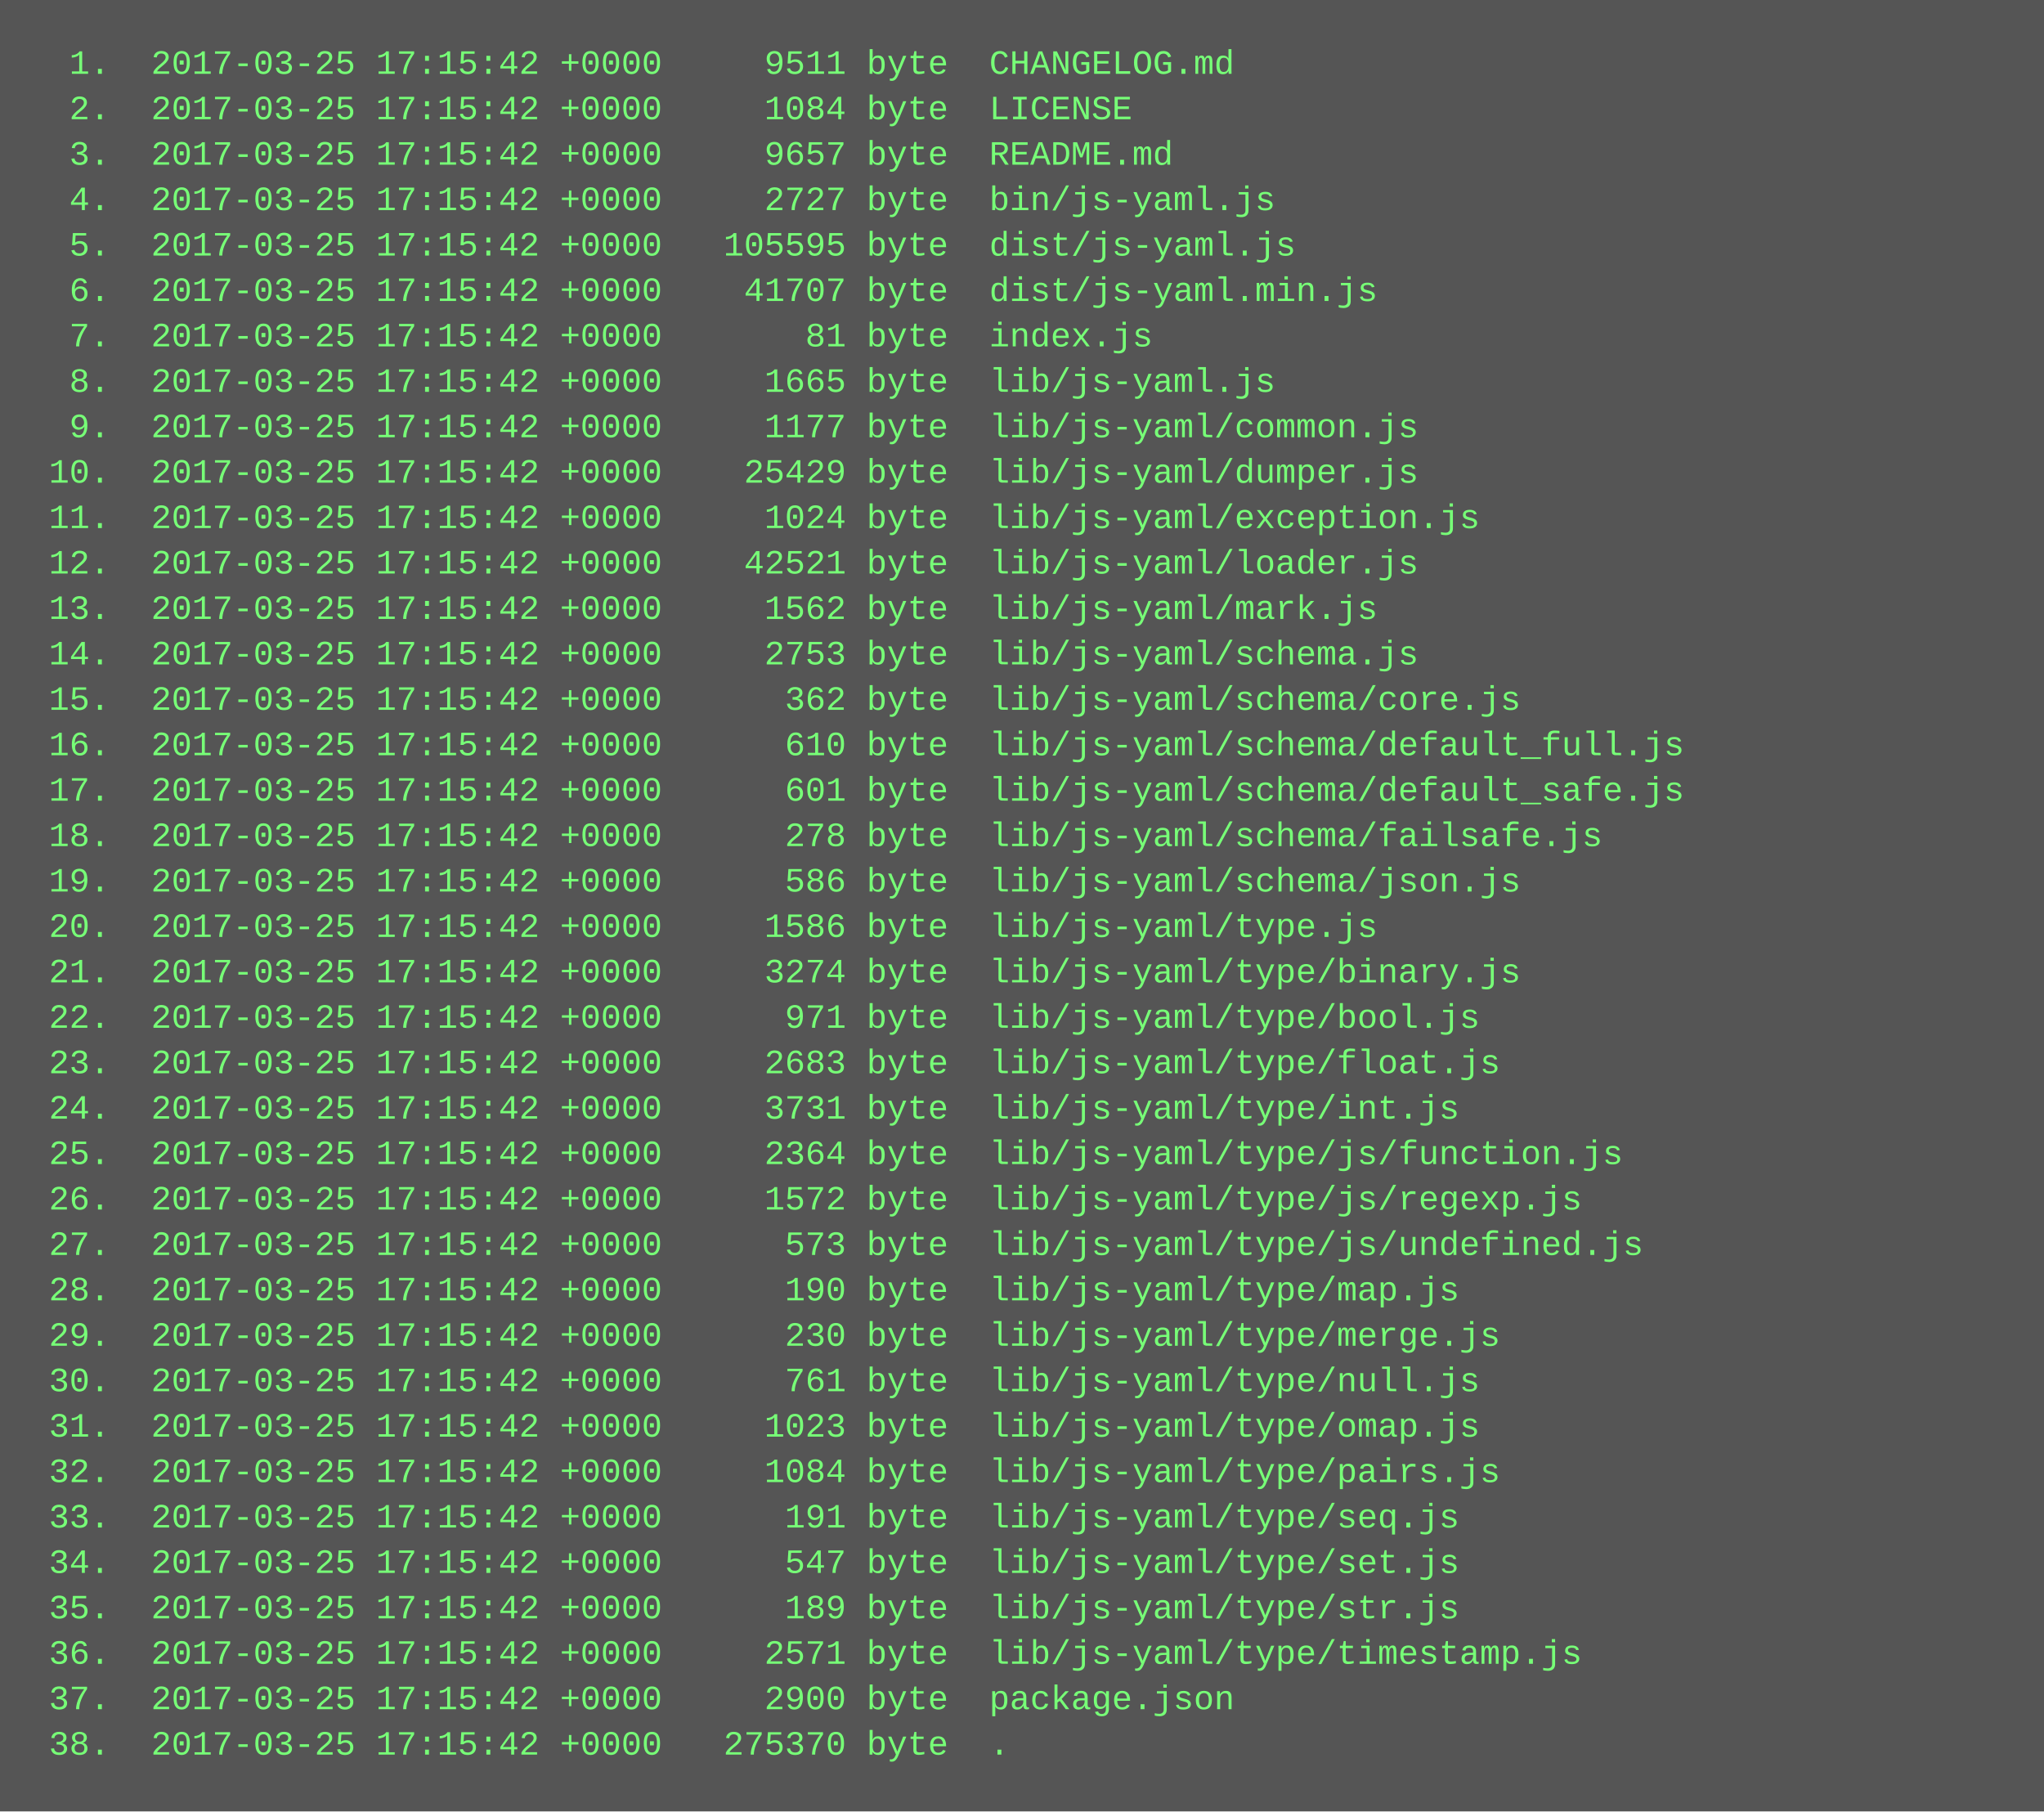
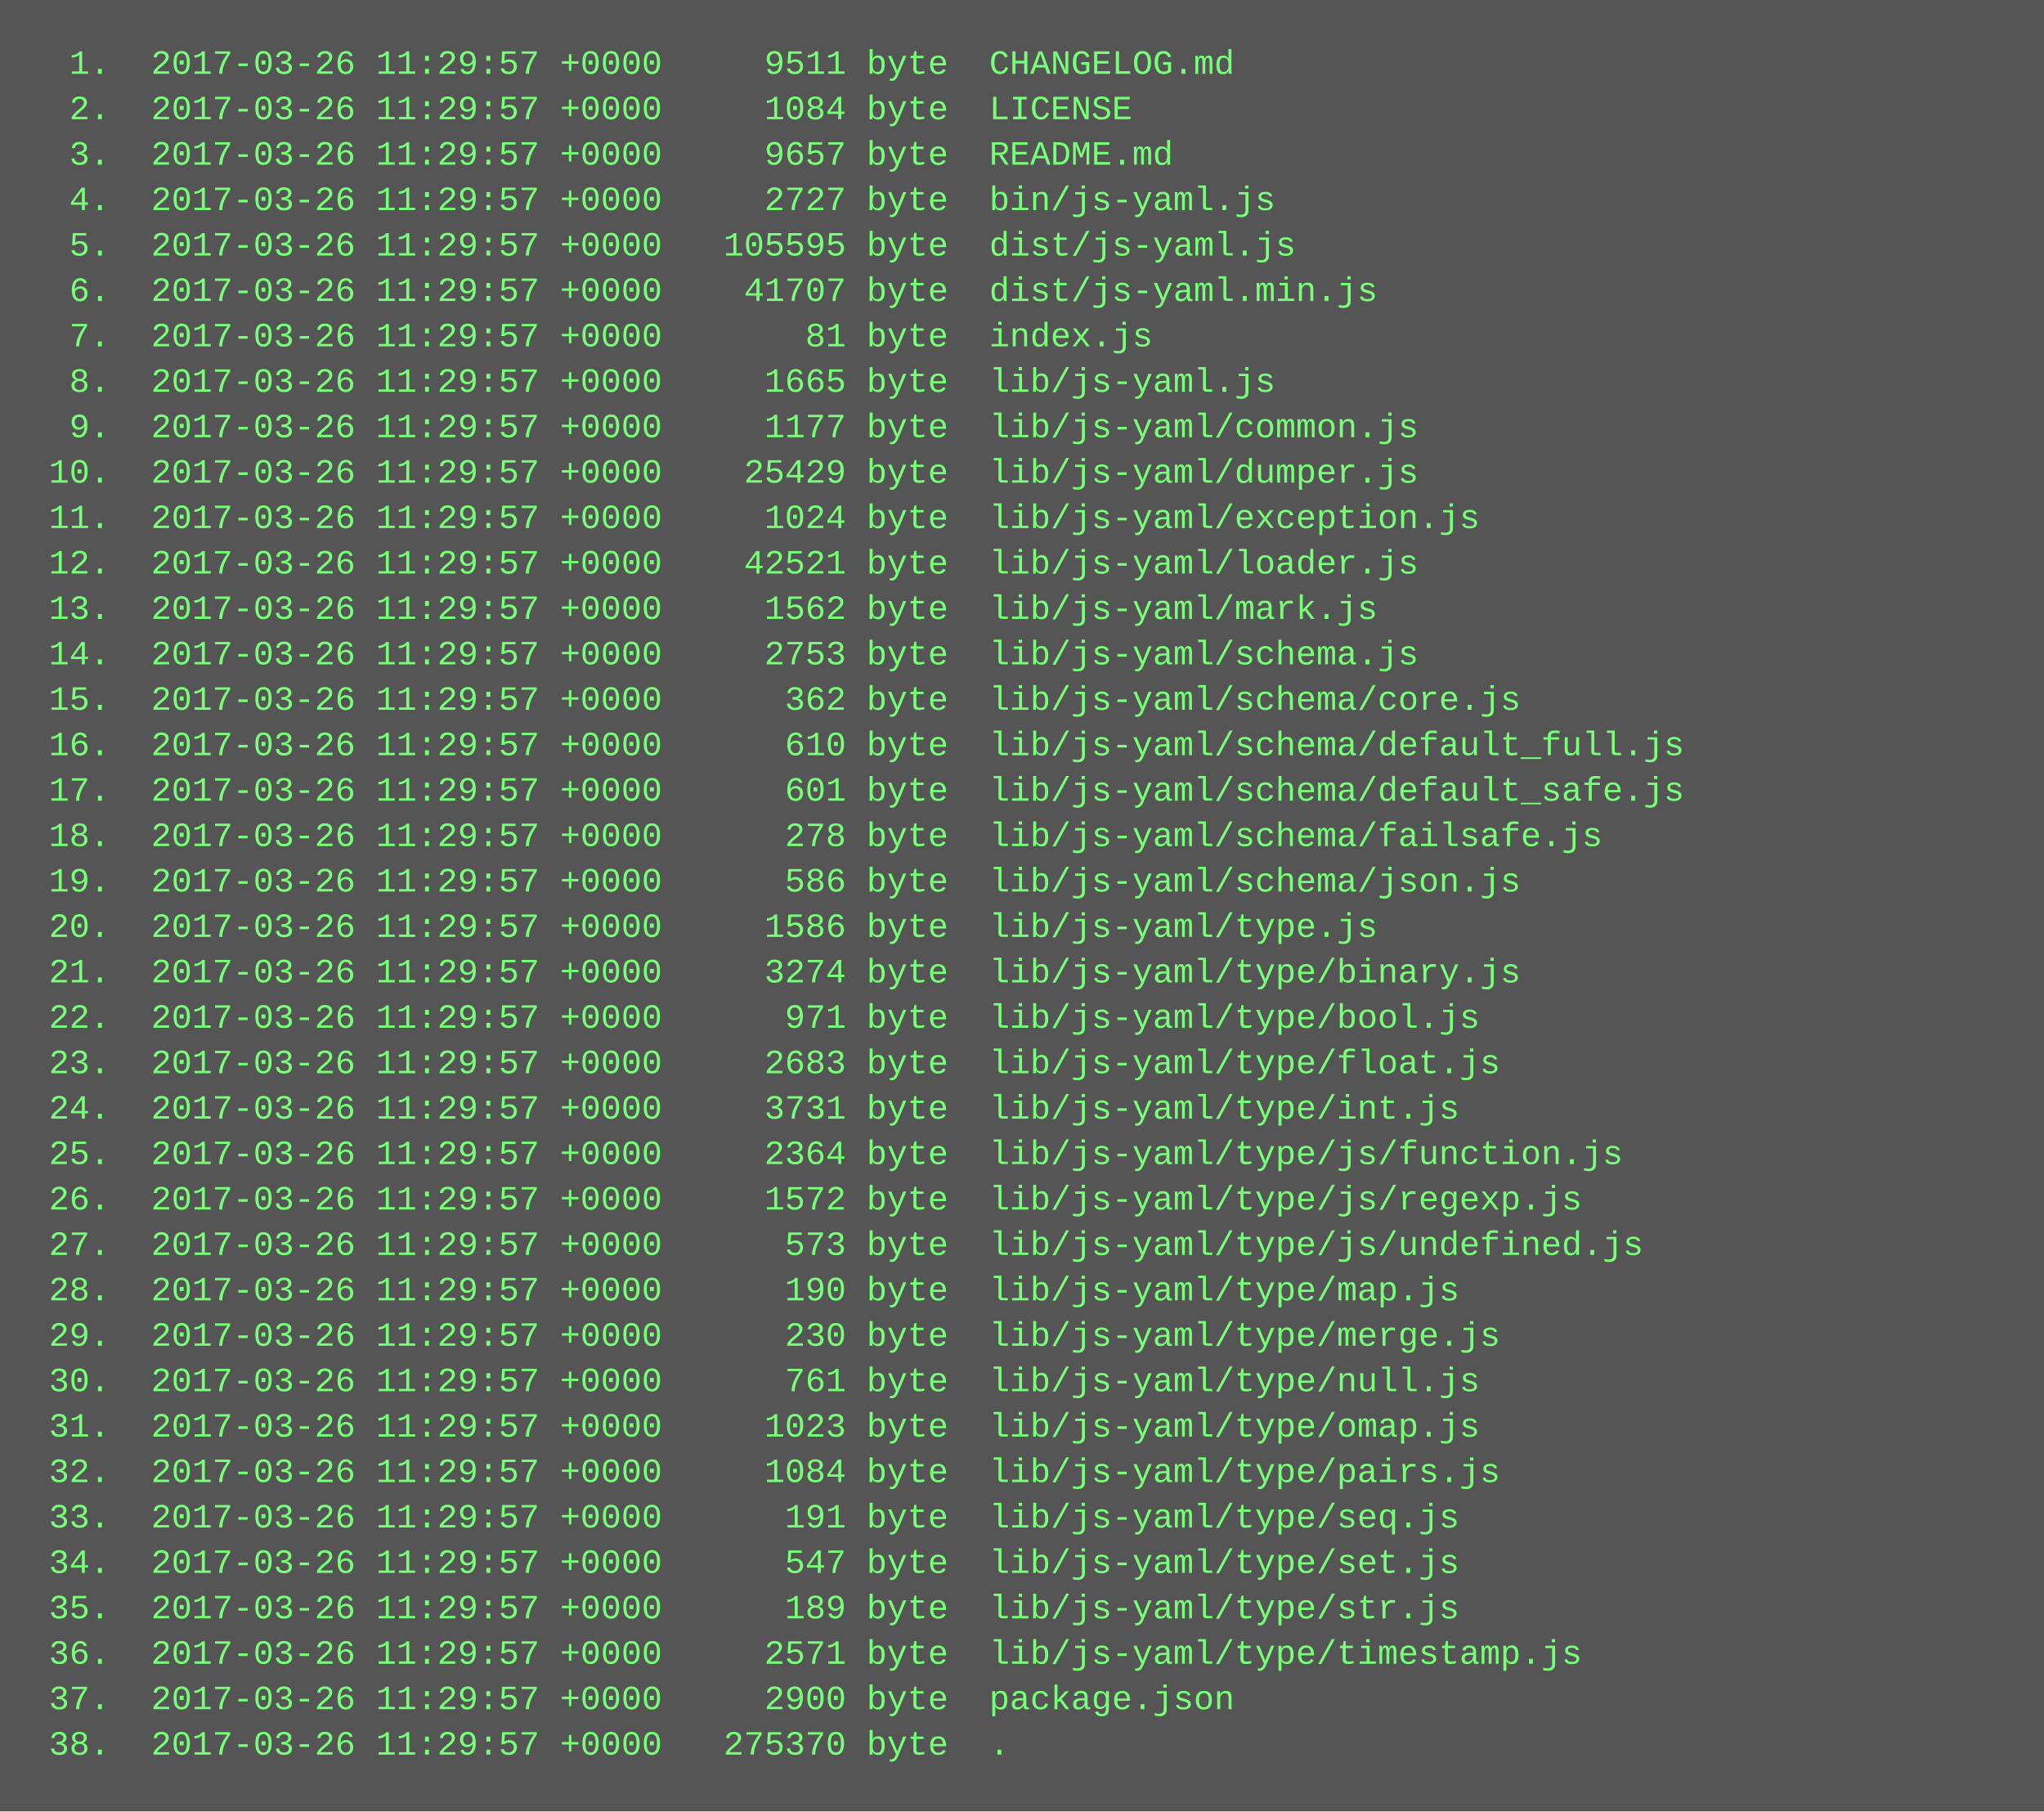
<svg xmlns="http://www.w3.org/2000/svg" height="638" width="720">
  <rect height="638" fill="#555" width="720" />
  <text fill="#7f7" font-family="Courier New" font-size="12" xml:space="preserve">
-     <tspan x="10" y="26">  1.  2017-03-25 17:15:42 +0000     9511 byte  CHANGELOG.md</tspan>
-     <tspan x="10" y="42">  2.  2017-03-25 17:15:42 +0000     1084 byte  LICENSE</tspan>
-     <tspan x="10" y="58">  3.  2017-03-25 17:15:42 +0000     9657 byte  README.md</tspan>
-     <tspan x="10" y="74">  4.  2017-03-25 17:15:42 +0000     2727 byte  bin/js-yaml.js</tspan>
-     <tspan x="10" y="90">  5.  2017-03-25 17:15:42 +0000   105595 byte  dist/js-yaml.js</tspan>
-     <tspan x="10" y="106">  6.  2017-03-25 17:15:42 +0000    41707 byte  dist/js-yaml.min.js</tspan>
-     <tspan x="10" y="122">  7.  2017-03-25 17:15:42 +0000       81 byte  index.js</tspan>
-     <tspan x="10" y="138">  8.  2017-03-25 17:15:42 +0000     1665 byte  lib/js-yaml.js</tspan>
-     <tspan x="10" y="154">  9.  2017-03-25 17:15:42 +0000     1177 byte  lib/js-yaml/common.js</tspan>
-     <tspan x="10" y="170"> 10.  2017-03-25 17:15:42 +0000    25429 byte  lib/js-yaml/dumper.js</tspan>
-     <tspan x="10" y="186"> 11.  2017-03-25 17:15:42 +0000     1024 byte  lib/js-yaml/exception.js</tspan>
-     <tspan x="10" y="202"> 12.  2017-03-25 17:15:42 +0000    42521 byte  lib/js-yaml/loader.js</tspan>
-     <tspan x="10" y="218"> 13.  2017-03-25 17:15:42 +0000     1562 byte  lib/js-yaml/mark.js</tspan>
-     <tspan x="10" y="234"> 14.  2017-03-25 17:15:42 +0000     2753 byte  lib/js-yaml/schema.js</tspan>
-     <tspan x="10" y="250"> 15.  2017-03-25 17:15:42 +0000      362 byte  lib/js-yaml/schema/core.js</tspan>
-     <tspan x="10" y="266"> 16.  2017-03-25 17:15:42 +0000      610 byte  lib/js-yaml/schema/default_full.js</tspan>
-     <tspan x="10" y="282"> 17.  2017-03-25 17:15:42 +0000      601 byte  lib/js-yaml/schema/default_safe.js</tspan>
-     <tspan x="10" y="298"> 18.  2017-03-25 17:15:42 +0000      278 byte  lib/js-yaml/schema/failsafe.js</tspan>
-     <tspan x="10" y="314"> 19.  2017-03-25 17:15:42 +0000      586 byte  lib/js-yaml/schema/json.js</tspan>
-     <tspan x="10" y="330"> 20.  2017-03-25 17:15:42 +0000     1586 byte  lib/js-yaml/type.js</tspan>
-     <tspan x="10" y="346"> 21.  2017-03-25 17:15:42 +0000     3274 byte  lib/js-yaml/type/binary.js</tspan>
-     <tspan x="10" y="362"> 22.  2017-03-25 17:15:42 +0000      971 byte  lib/js-yaml/type/bool.js</tspan>
-     <tspan x="10" y="378"> 23.  2017-03-25 17:15:42 +0000     2683 byte  lib/js-yaml/type/float.js</tspan>
-     <tspan x="10" y="394"> 24.  2017-03-25 17:15:42 +0000     3731 byte  lib/js-yaml/type/int.js</tspan>
-     <tspan x="10" y="410"> 25.  2017-03-25 17:15:42 +0000     2364 byte  lib/js-yaml/type/js/function.js</tspan>
-     <tspan x="10" y="426"> 26.  2017-03-25 17:15:42 +0000     1572 byte  lib/js-yaml/type/js/regexp.js</tspan>
-     <tspan x="10" y="442"> 27.  2017-03-25 17:15:42 +0000      573 byte  lib/js-yaml/type/js/undefined.js</tspan>
-     <tspan x="10" y="458"> 28.  2017-03-25 17:15:42 +0000      190 byte  lib/js-yaml/type/map.js</tspan>
-     <tspan x="10" y="474"> 29.  2017-03-25 17:15:42 +0000      230 byte  lib/js-yaml/type/merge.js</tspan>
-     <tspan x="10" y="490"> 30.  2017-03-25 17:15:42 +0000      761 byte  lib/js-yaml/type/null.js</tspan>
-     <tspan x="10" y="506"> 31.  2017-03-25 17:15:42 +0000     1023 byte  lib/js-yaml/type/omap.js</tspan>
-     <tspan x="10" y="522"> 32.  2017-03-25 17:15:42 +0000     1084 byte  lib/js-yaml/type/pairs.js</tspan>
-     <tspan x="10" y="538"> 33.  2017-03-25 17:15:42 +0000      191 byte  lib/js-yaml/type/seq.js</tspan>
-     <tspan x="10" y="554"> 34.  2017-03-25 17:15:42 +0000      547 byte  lib/js-yaml/type/set.js</tspan>
-     <tspan x="10" y="570"> 35.  2017-03-25 17:15:42 +0000      189 byte  lib/js-yaml/type/str.js</tspan>
-     <tspan x="10" y="586"> 36.  2017-03-25 17:15:42 +0000     2571 byte  lib/js-yaml/type/timestamp.js</tspan>
-     <tspan x="10" y="602"> 37.  2017-03-25 17:15:42 +0000     2900 byte  package.json</tspan>
-     <tspan x="10" y="618"> 38.  2017-03-25 17:15:42 +0000   275370 byte  .</tspan>
+     <tspan x="10" y="26">  1.  2017-03-26 11:29:57 +0000     9511 byte  CHANGELOG.md</tspan>
+     <tspan x="10" y="42">  2.  2017-03-26 11:29:57 +0000     1084 byte  LICENSE</tspan>
+     <tspan x="10" y="58">  3.  2017-03-26 11:29:57 +0000     9657 byte  README.md</tspan>
+     <tspan x="10" y="74">  4.  2017-03-26 11:29:57 +0000     2727 byte  bin/js-yaml.js</tspan>
+     <tspan x="10" y="90">  5.  2017-03-26 11:29:57 +0000   105595 byte  dist/js-yaml.js</tspan>
+     <tspan x="10" y="106">  6.  2017-03-26 11:29:57 +0000    41707 byte  dist/js-yaml.min.js</tspan>
+     <tspan x="10" y="122">  7.  2017-03-26 11:29:57 +0000       81 byte  index.js</tspan>
+     <tspan x="10" y="138">  8.  2017-03-26 11:29:57 +0000     1665 byte  lib/js-yaml.js</tspan>
+     <tspan x="10" y="154">  9.  2017-03-26 11:29:57 +0000     1177 byte  lib/js-yaml/common.js</tspan>
+     <tspan x="10" y="170"> 10.  2017-03-26 11:29:57 +0000    25429 byte  lib/js-yaml/dumper.js</tspan>
+     <tspan x="10" y="186"> 11.  2017-03-26 11:29:57 +0000     1024 byte  lib/js-yaml/exception.js</tspan>
+     <tspan x="10" y="202"> 12.  2017-03-26 11:29:57 +0000    42521 byte  lib/js-yaml/loader.js</tspan>
+     <tspan x="10" y="218"> 13.  2017-03-26 11:29:57 +0000     1562 byte  lib/js-yaml/mark.js</tspan>
+     <tspan x="10" y="234"> 14.  2017-03-26 11:29:57 +0000     2753 byte  lib/js-yaml/schema.js</tspan>
+     <tspan x="10" y="250"> 15.  2017-03-26 11:29:57 +0000      362 byte  lib/js-yaml/schema/core.js</tspan>
+     <tspan x="10" y="266"> 16.  2017-03-26 11:29:57 +0000      610 byte  lib/js-yaml/schema/default_full.js</tspan>
+     <tspan x="10" y="282"> 17.  2017-03-26 11:29:57 +0000      601 byte  lib/js-yaml/schema/default_safe.js</tspan>
+     <tspan x="10" y="298"> 18.  2017-03-26 11:29:57 +0000      278 byte  lib/js-yaml/schema/failsafe.js</tspan>
+     <tspan x="10" y="314"> 19.  2017-03-26 11:29:57 +0000      586 byte  lib/js-yaml/schema/json.js</tspan>
+     <tspan x="10" y="330"> 20.  2017-03-26 11:29:57 +0000     1586 byte  lib/js-yaml/type.js</tspan>
+     <tspan x="10" y="346"> 21.  2017-03-26 11:29:57 +0000     3274 byte  lib/js-yaml/type/binary.js</tspan>
+     <tspan x="10" y="362"> 22.  2017-03-26 11:29:57 +0000      971 byte  lib/js-yaml/type/bool.js</tspan>
+     <tspan x="10" y="378"> 23.  2017-03-26 11:29:57 +0000     2683 byte  lib/js-yaml/type/float.js</tspan>
+     <tspan x="10" y="394"> 24.  2017-03-26 11:29:57 +0000     3731 byte  lib/js-yaml/type/int.js</tspan>
+     <tspan x="10" y="410"> 25.  2017-03-26 11:29:57 +0000     2364 byte  lib/js-yaml/type/js/function.js</tspan>
+     <tspan x="10" y="426"> 26.  2017-03-26 11:29:57 +0000     1572 byte  lib/js-yaml/type/js/regexp.js</tspan>
+     <tspan x="10" y="442"> 27.  2017-03-26 11:29:57 +0000      573 byte  lib/js-yaml/type/js/undefined.js</tspan>
+     <tspan x="10" y="458"> 28.  2017-03-26 11:29:57 +0000      190 byte  lib/js-yaml/type/map.js</tspan>
+     <tspan x="10" y="474"> 29.  2017-03-26 11:29:57 +0000      230 byte  lib/js-yaml/type/merge.js</tspan>
+     <tspan x="10" y="490"> 30.  2017-03-26 11:29:57 +0000      761 byte  lib/js-yaml/type/null.js</tspan>
+     <tspan x="10" y="506"> 31.  2017-03-26 11:29:57 +0000     1023 byte  lib/js-yaml/type/omap.js</tspan>
+     <tspan x="10" y="522"> 32.  2017-03-26 11:29:57 +0000     1084 byte  lib/js-yaml/type/pairs.js</tspan>
+     <tspan x="10" y="538"> 33.  2017-03-26 11:29:57 +0000      191 byte  lib/js-yaml/type/seq.js</tspan>
+     <tspan x="10" y="554"> 34.  2017-03-26 11:29:57 +0000      547 byte  lib/js-yaml/type/set.js</tspan>
+     <tspan x="10" y="570"> 35.  2017-03-26 11:29:57 +0000      189 byte  lib/js-yaml/type/str.js</tspan>
+     <tspan x="10" y="586"> 36.  2017-03-26 11:29:57 +0000     2571 byte  lib/js-yaml/type/timestamp.js</tspan>
+     <tspan x="10" y="602"> 37.  2017-03-26 11:29:57 +0000     2900 byte  package.json</tspan>
+     <tspan x="10" y="618"> 38.  2017-03-26 11:29:57 +0000   275370 byte  .</tspan>
  </text>
</svg>
